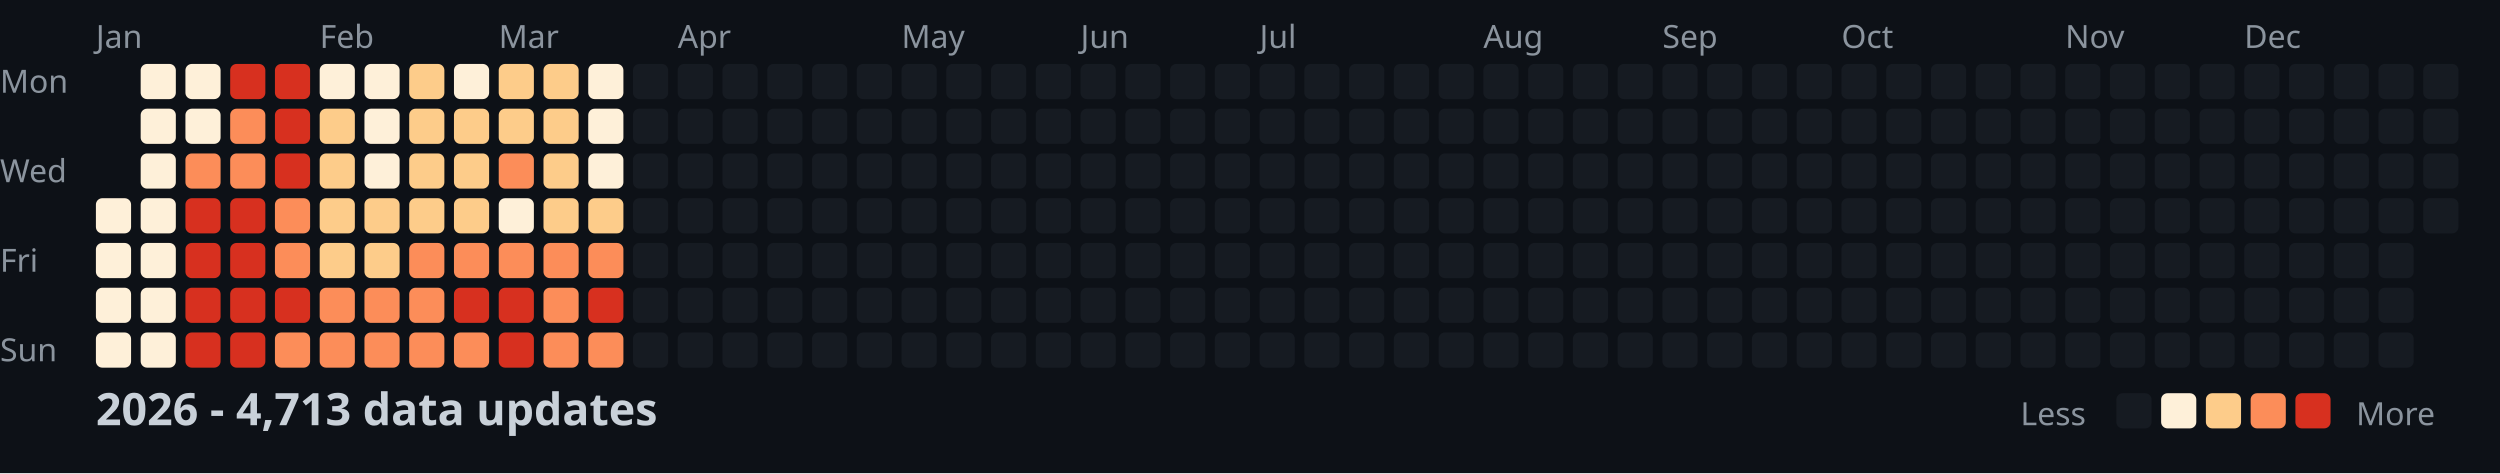
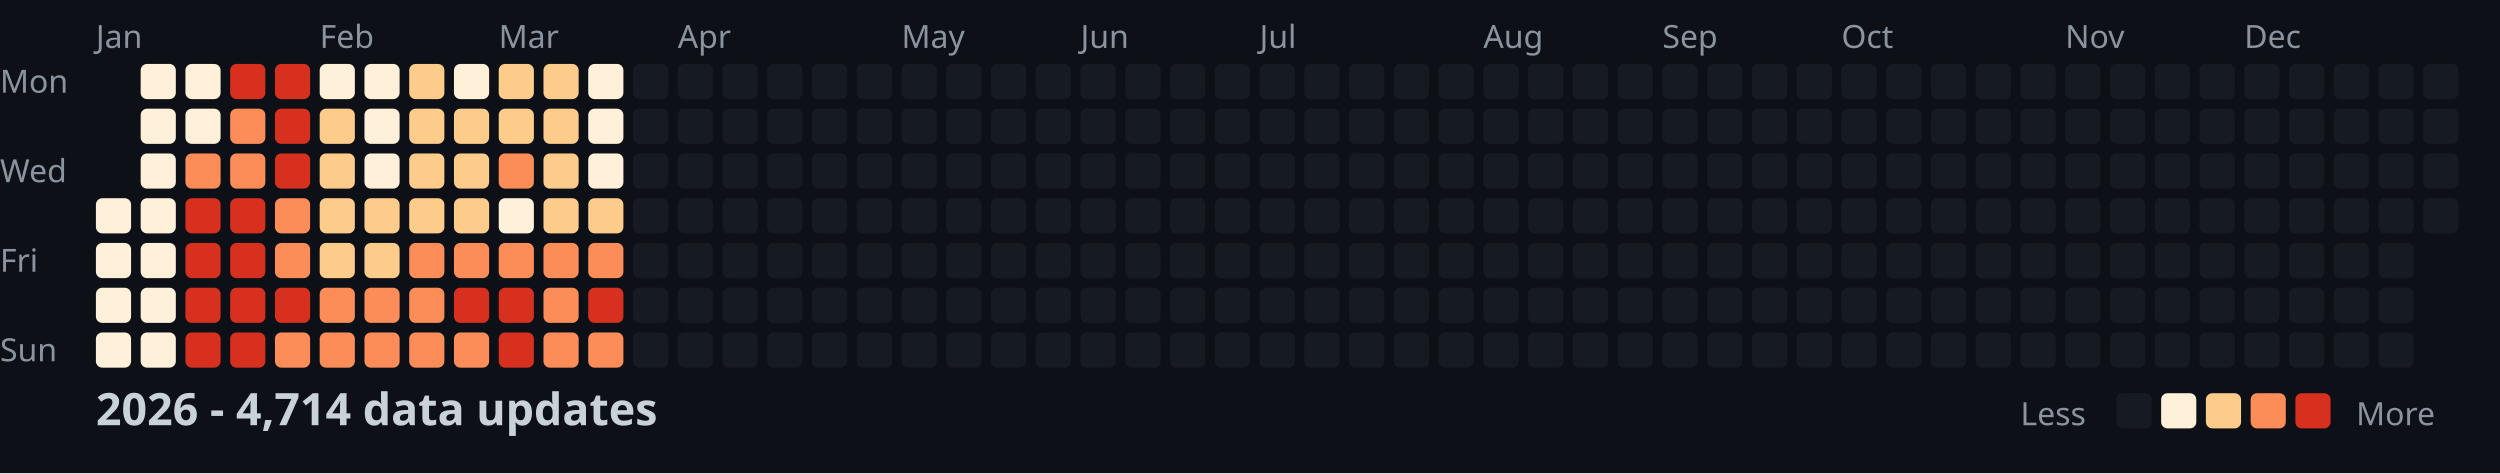
<svg xmlns="http://www.w3.org/2000/svg" width="782" height="148">
  <style>
    .month { font: 10px sans-serif; fill: #8b949e; }
    .day { font: 10px sans-serif; fill: #8b949e; }
    .title { font: bold 14px sans-serif; fill: #c9d1d9; }
    .legend { font: 10px sans-serif; fill: #8b949e; }
  </style>
  <rect width="100%" height="100%" fill="#0d1117" />
  <text x="0" y="29" class="day">Mon</text>
  <text x="0" y="57" class="day">Wed</text>
  <text x="0" y="85" class="day">Fri</text>
  <text x="0" y="113" class="day">Sun</text>
  <text x="30" y="15" class="month">Jan</text>
  <text x="100" y="15" class="month">Feb</text>
  <text x="156" y="15" class="month">Mar</text>
  <text x="212" y="15" class="month">Apr</text>
  <text x="282" y="15" class="month">May</text>
  <text x="338" y="15" class="month">Jun</text>
  <text x="394" y="15" class="month">Jul</text>
  <text x="464" y="15" class="month">Aug</text>
  <text x="520" y="15" class="month">Sep</text>
  <text x="576" y="15" class="month">Oct</text>
  <text x="646" y="15" class="month">Nov</text>
  <text x="702" y="15" class="month">Dec</text>
  <rect x="30" y="62" width="11" height="11" fill="#fef0d9" rx="2" />
  <rect x="30" y="76" width="11" height="11" fill="#fef0d9" rx="2" />
  <rect x="30" y="90" width="11" height="11" fill="#fef0d9" rx="2" />
  <rect x="30" y="104" width="11" height="11" fill="#fef0d9" rx="2" />
  <rect x="44" y="20" width="11" height="11" fill="#fef0d9" rx="2" />
  <rect x="44" y="34" width="11" height="11" fill="#fef0d9" rx="2" />
  <rect x="44" y="48" width="11" height="11" fill="#fef0d9" rx="2" />
  <rect x="44" y="62" width="11" height="11" fill="#fef0d9" rx="2" />
  <rect x="44" y="76" width="11" height="11" fill="#fef0d9" rx="2" />
  <rect x="44" y="90" width="11" height="11" fill="#fef0d9" rx="2" />
  <rect x="44" y="104" width="11" height="11" fill="#fef0d9" rx="2" />
  <rect x="58" y="20" width="11" height="11" fill="#fef0d9" rx="2" />
  <rect x="58" y="34" width="11" height="11" fill="#fef0d9" rx="2" />
  <rect x="58" y="48" width="11" height="11" fill="#fc8d59" rx="2" />
  <rect x="58" y="62" width="11" height="11" fill="#d7301f" rx="2" />
  <rect x="58" y="76" width="11" height="11" fill="#d7301f" rx="2" />
  <rect x="58" y="90" width="11" height="11" fill="#d7301f" rx="2" />
  <rect x="58" y="104" width="11" height="11" fill="#d7301f" rx="2" />
  <rect x="72" y="20" width="11" height="11" fill="#d7301f" rx="2" />
  <rect x="72" y="34" width="11" height="11" fill="#fc8d59" rx="2" />
  <rect x="72" y="48" width="11" height="11" fill="#fc8d59" rx="2" />
  <rect x="72" y="62" width="11" height="11" fill="#d7301f" rx="2" />
  <rect x="72" y="76" width="11" height="11" fill="#d7301f" rx="2" />
  <rect x="72" y="90" width="11" height="11" fill="#d7301f" rx="2" />
  <rect x="72" y="104" width="11" height="11" fill="#d7301f" rx="2" />
  <rect x="86" y="20" width="11" height="11" fill="#d7301f" rx="2" />
  <rect x="86" y="34" width="11" height="11" fill="#d7301f" rx="2" />
  <rect x="86" y="48" width="11" height="11" fill="#d7301f" rx="2" />
  <rect x="86" y="62" width="11" height="11" fill="#fc8d59" rx="2" />
  <rect x="86" y="76" width="11" height="11" fill="#fc8d59" rx="2" />
  <rect x="86" y="90" width="11" height="11" fill="#d7301f" rx="2" />
  <rect x="86" y="104" width="11" height="11" fill="#fc8d59" rx="2" />
  <rect x="100" y="20" width="11" height="11" fill="#fef0d9" rx="2" />
  <rect x="100" y="34" width="11" height="11" fill="#fdcc8a" rx="2" />
  <rect x="100" y="48" width="11" height="11" fill="#fdcc8a" rx="2" />
  <rect x="100" y="62" width="11" height="11" fill="#fdcc8a" rx="2" />
  <rect x="100" y="76" width="11" height="11" fill="#fdcc8a" rx="2" />
  <rect x="100" y="90" width="11" height="11" fill="#fc8d59" rx="2" />
  <rect x="100" y="104" width="11" height="11" fill="#fc8d59" rx="2" />
  <rect x="114" y="20" width="11" height="11" fill="#fef0d9" rx="2" />
  <rect x="114" y="34" width="11" height="11" fill="#fef0d9" rx="2" />
  <rect x="114" y="48" width="11" height="11" fill="#fef0d9" rx="2" />
  <rect x="114" y="62" width="11" height="11" fill="#fdcc8a" rx="2" />
  <rect x="114" y="76" width="11" height="11" fill="#fdcc8a" rx="2" />
  <rect x="114" y="90" width="11" height="11" fill="#fc8d59" rx="2" />
  <rect x="114" y="104" width="11" height="11" fill="#fc8d59" rx="2" />
  <rect x="128" y="20" width="11" height="11" fill="#fdcc8a" rx="2" />
  <rect x="128" y="34" width="11" height="11" fill="#fdcc8a" rx="2" />
  <rect x="128" y="48" width="11" height="11" fill="#fdcc8a" rx="2" />
  <rect x="128" y="62" width="11" height="11" fill="#fdcc8a" rx="2" />
  <rect x="128" y="76" width="11" height="11" fill="#fc8d59" rx="2" />
  <rect x="128" y="90" width="11" height="11" fill="#fc8d59" rx="2" />
  <rect x="128" y="104" width="11" height="11" fill="#fc8d59" rx="2" />
  <rect x="142" y="20" width="11" height="11" fill="#fef0d9" rx="2" />
  <rect x="142" y="34" width="11" height="11" fill="#fdcc8a" rx="2" />
  <rect x="142" y="48" width="11" height="11" fill="#fdcc8a" rx="2" />
  <rect x="142" y="62" width="11" height="11" fill="#fdcc8a" rx="2" />
  <rect x="142" y="76" width="11" height="11" fill="#fc8d59" rx="2" />
  <rect x="142" y="90" width="11" height="11" fill="#d7301f" rx="2" />
  <rect x="142" y="104" width="11" height="11" fill="#fc8d59" rx="2" />
  <rect x="156" y="20" width="11" height="11" fill="#fdcc8a" rx="2" />
  <rect x="156" y="34" width="11" height="11" fill="#fdcc8a" rx="2" />
  <rect x="156" y="48" width="11" height="11" fill="#fc8d59" rx="2" />
  <rect x="156" y="62" width="11" height="11" fill="#fef0d9" rx="2" />
  <rect x="156" y="76" width="11" height="11" fill="#fc8d59" rx="2" />
  <rect x="156" y="90" width="11" height="11" fill="#d7301f" rx="2" />
  <rect x="156" y="104" width="11" height="11" fill="#d7301f" rx="2" />
  <rect x="170" y="20" width="11" height="11" fill="#fdcc8a" rx="2" />
  <rect x="170" y="34" width="11" height="11" fill="#fdcc8a" rx="2" />
  <rect x="170" y="48" width="11" height="11" fill="#fdcc8a" rx="2" />
  <rect x="170" y="62" width="11" height="11" fill="#fdcc8a" rx="2" />
  <rect x="170" y="76" width="11" height="11" fill="#fc8d59" rx="2" />
  <rect x="170" y="90" width="11" height="11" fill="#fc8d59" rx="2" />
  <rect x="170" y="104" width="11" height="11" fill="#fc8d59" rx="2" />
  <rect x="184" y="20" width="11" height="11" fill="#fef0d9" rx="2" />
  <rect x="184" y="34" width="11" height="11" fill="#fef0d9" rx="2" />
  <rect x="184" y="48" width="11" height="11" fill="#fef0d9" rx="2" />
  <rect x="184" y="62" width="11" height="11" fill="#fdcc8a" rx="2" />
  <rect x="184" y="76" width="11" height="11" fill="#fc8d59" rx="2" />
  <rect x="184" y="90" width="11" height="11" fill="#d7301f" rx="2" />
  <rect x="184" y="104" width="11" height="11" fill="#fc8d59" rx="2" />
  <rect x="198" y="20" width="11" height="11" fill="#161b22" rx="2" />
  <rect x="198" y="34" width="11" height="11" fill="#161b22" rx="2" />
  <rect x="198" y="48" width="11" height="11" fill="#161b22" rx="2" />
  <rect x="198" y="62" width="11" height="11" fill="#161b22" rx="2" />
  <rect x="198" y="76" width="11" height="11" fill="#161b22" rx="2" />
  <rect x="198" y="90" width="11" height="11" fill="#161b22" rx="2" />
  <rect x="198" y="104" width="11" height="11" fill="#161b22" rx="2" />
  <rect x="212" y="20" width="11" height="11" fill="#161b22" rx="2" />
  <rect x="212" y="34" width="11" height="11" fill="#161b22" rx="2" />
  <rect x="212" y="48" width="11" height="11" fill="#161b22" rx="2" />
  <rect x="212" y="62" width="11" height="11" fill="#161b22" rx="2" />
  <rect x="212" y="76" width="11" height="11" fill="#161b22" rx="2" />
  <rect x="212" y="90" width="11" height="11" fill="#161b22" rx="2" />
  <rect x="212" y="104" width="11" height="11" fill="#161b22" rx="2" />
  <rect x="226" y="20" width="11" height="11" fill="#161b22" rx="2" />
  <rect x="226" y="34" width="11" height="11" fill="#161b22" rx="2" />
  <rect x="226" y="48" width="11" height="11" fill="#161b22" rx="2" />
  <rect x="226" y="62" width="11" height="11" fill="#161b22" rx="2" />
  <rect x="226" y="76" width="11" height="11" fill="#161b22" rx="2" />
  <rect x="226" y="90" width="11" height="11" fill="#161b22" rx="2" />
  <rect x="226" y="104" width="11" height="11" fill="#161b22" rx="2" />
  <rect x="240" y="20" width="11" height="11" fill="#161b22" rx="2" />
  <rect x="240" y="34" width="11" height="11" fill="#161b22" rx="2" />
  <rect x="240" y="48" width="11" height="11" fill="#161b22" rx="2" />
  <rect x="240" y="62" width="11" height="11" fill="#161b22" rx="2" />
  <rect x="240" y="76" width="11" height="11" fill="#161b22" rx="2" />
  <rect x="240" y="90" width="11" height="11" fill="#161b22" rx="2" />
  <rect x="240" y="104" width="11" height="11" fill="#161b22" rx="2" />
  <rect x="254" y="20" width="11" height="11" fill="#161b22" rx="2" />
  <rect x="254" y="34" width="11" height="11" fill="#161b22" rx="2" />
  <rect x="254" y="48" width="11" height="11" fill="#161b22" rx="2" />
  <rect x="254" y="62" width="11" height="11" fill="#161b22" rx="2" />
  <rect x="254" y="76" width="11" height="11" fill="#161b22" rx="2" />
  <rect x="254" y="90" width="11" height="11" fill="#161b22" rx="2" />
  <rect x="254" y="104" width="11" height="11" fill="#161b22" rx="2" />
  <rect x="268" y="20" width="11" height="11" fill="#161b22" rx="2" />
  <rect x="268" y="34" width="11" height="11" fill="#161b22" rx="2" />
  <rect x="268" y="48" width="11" height="11" fill="#161b22" rx="2" />
  <rect x="268" y="62" width="11" height="11" fill="#161b22" rx="2" />
  <rect x="268" y="76" width="11" height="11" fill="#161b22" rx="2" />
  <rect x="268" y="90" width="11" height="11" fill="#161b22" rx="2" />
  <rect x="268" y="104" width="11" height="11" fill="#161b22" rx="2" />
  <rect x="282" y="20" width="11" height="11" fill="#161b22" rx="2" />
  <rect x="282" y="34" width="11" height="11" fill="#161b22" rx="2" />
  <rect x="282" y="48" width="11" height="11" fill="#161b22" rx="2" />
  <rect x="282" y="62" width="11" height="11" fill="#161b22" rx="2" />
  <rect x="282" y="76" width="11" height="11" fill="#161b22" rx="2" />
  <rect x="282" y="90" width="11" height="11" fill="#161b22" rx="2" />
  <rect x="282" y="104" width="11" height="11" fill="#161b22" rx="2" />
  <rect x="296" y="20" width="11" height="11" fill="#161b22" rx="2" />
  <rect x="296" y="34" width="11" height="11" fill="#161b22" rx="2" />
  <rect x="296" y="48" width="11" height="11" fill="#161b22" rx="2" />
  <rect x="296" y="62" width="11" height="11" fill="#161b22" rx="2" />
  <rect x="296" y="76" width="11" height="11" fill="#161b22" rx="2" />
  <rect x="296" y="90" width="11" height="11" fill="#161b22" rx="2" />
  <rect x="296" y="104" width="11" height="11" fill="#161b22" rx="2" />
  <rect x="310" y="20" width="11" height="11" fill="#161b22" rx="2" />
  <rect x="310" y="34" width="11" height="11" fill="#161b22" rx="2" />
  <rect x="310" y="48" width="11" height="11" fill="#161b22" rx="2" />
  <rect x="310" y="62" width="11" height="11" fill="#161b22" rx="2" />
  <rect x="310" y="76" width="11" height="11" fill="#161b22" rx="2" />
  <rect x="310" y="90" width="11" height="11" fill="#161b22" rx="2" />
  <rect x="310" y="104" width="11" height="11" fill="#161b22" rx="2" />
  <rect x="324" y="20" width="11" height="11" fill="#161b22" rx="2" />
  <rect x="324" y="34" width="11" height="11" fill="#161b22" rx="2" />
  <rect x="324" y="48" width="11" height="11" fill="#161b22" rx="2" />
  <rect x="324" y="62" width="11" height="11" fill="#161b22" rx="2" />
  <rect x="324" y="76" width="11" height="11" fill="#161b22" rx="2" />
  <rect x="324" y="90" width="11" height="11" fill="#161b22" rx="2" />
  <rect x="324" y="104" width="11" height="11" fill="#161b22" rx="2" />
  <rect x="338" y="20" width="11" height="11" fill="#161b22" rx="2" />
  <rect x="338" y="34" width="11" height="11" fill="#161b22" rx="2" />
  <rect x="338" y="48" width="11" height="11" fill="#161b22" rx="2" />
  <rect x="338" y="62" width="11" height="11" fill="#161b22" rx="2" />
  <rect x="338" y="76" width="11" height="11" fill="#161b22" rx="2" />
  <rect x="338" y="90" width="11" height="11" fill="#161b22" rx="2" />
  <rect x="338" y="104" width="11" height="11" fill="#161b22" rx="2" />
  <rect x="352" y="20" width="11" height="11" fill="#161b22" rx="2" />
  <rect x="352" y="34" width="11" height="11" fill="#161b22" rx="2" />
  <rect x="352" y="48" width="11" height="11" fill="#161b22" rx="2" />
  <rect x="352" y="62" width="11" height="11" fill="#161b22" rx="2" />
  <rect x="352" y="76" width="11" height="11" fill="#161b22" rx="2" />
  <rect x="352" y="90" width="11" height="11" fill="#161b22" rx="2" />
  <rect x="352" y="104" width="11" height="11" fill="#161b22" rx="2" />
  <rect x="366" y="20" width="11" height="11" fill="#161b22" rx="2" />
  <rect x="366" y="34" width="11" height="11" fill="#161b22" rx="2" />
  <rect x="366" y="48" width="11" height="11" fill="#161b22" rx="2" />
  <rect x="366" y="62" width="11" height="11" fill="#161b22" rx="2" />
  <rect x="366" y="76" width="11" height="11" fill="#161b22" rx="2" />
  <rect x="366" y="90" width="11" height="11" fill="#161b22" rx="2" />
  <rect x="366" y="104" width="11" height="11" fill="#161b22" rx="2" />
  <rect x="380" y="20" width="11" height="11" fill="#161b22" rx="2" />
  <rect x="380" y="34" width="11" height="11" fill="#161b22" rx="2" />
  <rect x="380" y="48" width="11" height="11" fill="#161b22" rx="2" />
  <rect x="380" y="62" width="11" height="11" fill="#161b22" rx="2" />
  <rect x="380" y="76" width="11" height="11" fill="#161b22" rx="2" />
  <rect x="380" y="90" width="11" height="11" fill="#161b22" rx="2" />
  <rect x="380" y="104" width="11" height="11" fill="#161b22" rx="2" />
  <rect x="394" y="20" width="11" height="11" fill="#161b22" rx="2" />
  <rect x="394" y="34" width="11" height="11" fill="#161b22" rx="2" />
  <rect x="394" y="48" width="11" height="11" fill="#161b22" rx="2" />
  <rect x="394" y="62" width="11" height="11" fill="#161b22" rx="2" />
  <rect x="394" y="76" width="11" height="11" fill="#161b22" rx="2" />
  <rect x="394" y="90" width="11" height="11" fill="#161b22" rx="2" />
  <rect x="394" y="104" width="11" height="11" fill="#161b22" rx="2" />
  <rect x="408" y="20" width="11" height="11" fill="#161b22" rx="2" />
  <rect x="408" y="34" width="11" height="11" fill="#161b22" rx="2" />
  <rect x="408" y="48" width="11" height="11" fill="#161b22" rx="2" />
  <rect x="408" y="62" width="11" height="11" fill="#161b22" rx="2" />
  <rect x="408" y="76" width="11" height="11" fill="#161b22" rx="2" />
  <rect x="408" y="90" width="11" height="11" fill="#161b22" rx="2" />
  <rect x="408" y="104" width="11" height="11" fill="#161b22" rx="2" />
  <rect x="422" y="20" width="11" height="11" fill="#161b22" rx="2" />
  <rect x="422" y="34" width="11" height="11" fill="#161b22" rx="2" />
  <rect x="422" y="48" width="11" height="11" fill="#161b22" rx="2" />
  <rect x="422" y="62" width="11" height="11" fill="#161b22" rx="2" />
  <rect x="422" y="76" width="11" height="11" fill="#161b22" rx="2" />
  <rect x="422" y="90" width="11" height="11" fill="#161b22" rx="2" />
  <rect x="422" y="104" width="11" height="11" fill="#161b22" rx="2" />
  <rect x="436" y="20" width="11" height="11" fill="#161b22" rx="2" />
  <rect x="436" y="34" width="11" height="11" fill="#161b22" rx="2" />
  <rect x="436" y="48" width="11" height="11" fill="#161b22" rx="2" />
  <rect x="436" y="62" width="11" height="11" fill="#161b22" rx="2" />
  <rect x="436" y="76" width="11" height="11" fill="#161b22" rx="2" />
  <rect x="436" y="90" width="11" height="11" fill="#161b22" rx="2" />
  <rect x="436" y="104" width="11" height="11" fill="#161b22" rx="2" />
  <rect x="450" y="20" width="11" height="11" fill="#161b22" rx="2" />
  <rect x="450" y="34" width="11" height="11" fill="#161b22" rx="2" />
  <rect x="450" y="48" width="11" height="11" fill="#161b22" rx="2" />
  <rect x="450" y="62" width="11" height="11" fill="#161b22" rx="2" />
  <rect x="450" y="76" width="11" height="11" fill="#161b22" rx="2" />
  <rect x="450" y="90" width="11" height="11" fill="#161b22" rx="2" />
  <rect x="450" y="104" width="11" height="11" fill="#161b22" rx="2" />
  <rect x="464" y="20" width="11" height="11" fill="#161b22" rx="2" />
  <rect x="464" y="34" width="11" height="11" fill="#161b22" rx="2" />
  <rect x="464" y="48" width="11" height="11" fill="#161b22" rx="2" />
  <rect x="464" y="62" width="11" height="11" fill="#161b22" rx="2" />
  <rect x="464" y="76" width="11" height="11" fill="#161b22" rx="2" />
  <rect x="464" y="90" width="11" height="11" fill="#161b22" rx="2" />
  <rect x="464" y="104" width="11" height="11" fill="#161b22" rx="2" />
  <rect x="478" y="20" width="11" height="11" fill="#161b22" rx="2" />
  <rect x="478" y="34" width="11" height="11" fill="#161b22" rx="2" />
  <rect x="478" y="48" width="11" height="11" fill="#161b22" rx="2" />
  <rect x="478" y="62" width="11" height="11" fill="#161b22" rx="2" />
  <rect x="478" y="76" width="11" height="11" fill="#161b22" rx="2" />
  <rect x="478" y="90" width="11" height="11" fill="#161b22" rx="2" />
  <rect x="478" y="104" width="11" height="11" fill="#161b22" rx="2" />
  <rect x="492" y="20" width="11" height="11" fill="#161b22" rx="2" />
  <rect x="492" y="34" width="11" height="11" fill="#161b22" rx="2" />
  <rect x="492" y="48" width="11" height="11" fill="#161b22" rx="2" />
  <rect x="492" y="62" width="11" height="11" fill="#161b22" rx="2" />
  <rect x="492" y="76" width="11" height="11" fill="#161b22" rx="2" />
  <rect x="492" y="90" width="11" height="11" fill="#161b22" rx="2" />
  <rect x="492" y="104" width="11" height="11" fill="#161b22" rx="2" />
  <rect x="506" y="20" width="11" height="11" fill="#161b22" rx="2" />
  <rect x="506" y="34" width="11" height="11" fill="#161b22" rx="2" />
  <rect x="506" y="48" width="11" height="11" fill="#161b22" rx="2" />
  <rect x="506" y="62" width="11" height="11" fill="#161b22" rx="2" />
  <rect x="506" y="76" width="11" height="11" fill="#161b22" rx="2" />
  <rect x="506" y="90" width="11" height="11" fill="#161b22" rx="2" />
  <rect x="506" y="104" width="11" height="11" fill="#161b22" rx="2" />
  <rect x="520" y="20" width="11" height="11" fill="#161b22" rx="2" />
  <rect x="520" y="34" width="11" height="11" fill="#161b22" rx="2" />
  <rect x="520" y="48" width="11" height="11" fill="#161b22" rx="2" />
  <rect x="520" y="62" width="11" height="11" fill="#161b22" rx="2" />
  <rect x="520" y="76" width="11" height="11" fill="#161b22" rx="2" />
  <rect x="520" y="90" width="11" height="11" fill="#161b22" rx="2" />
  <rect x="520" y="104" width="11" height="11" fill="#161b22" rx="2" />
  <rect x="534" y="20" width="11" height="11" fill="#161b22" rx="2" />
  <rect x="534" y="34" width="11" height="11" fill="#161b22" rx="2" />
  <rect x="534" y="48" width="11" height="11" fill="#161b22" rx="2" />
  <rect x="534" y="62" width="11" height="11" fill="#161b22" rx="2" />
  <rect x="534" y="76" width="11" height="11" fill="#161b22" rx="2" />
  <rect x="534" y="90" width="11" height="11" fill="#161b22" rx="2" />
  <rect x="534" y="104" width="11" height="11" fill="#161b22" rx="2" />
  <rect x="548" y="20" width="11" height="11" fill="#161b22" rx="2" />
  <rect x="548" y="34" width="11" height="11" fill="#161b22" rx="2" />
  <rect x="548" y="48" width="11" height="11" fill="#161b22" rx="2" />
  <rect x="548" y="62" width="11" height="11" fill="#161b22" rx="2" />
  <rect x="548" y="76" width="11" height="11" fill="#161b22" rx="2" />
  <rect x="548" y="90" width="11" height="11" fill="#161b22" rx="2" />
  <rect x="548" y="104" width="11" height="11" fill="#161b22" rx="2" />
  <rect x="562" y="20" width="11" height="11" fill="#161b22" rx="2" />
  <rect x="562" y="34" width="11" height="11" fill="#161b22" rx="2" />
  <rect x="562" y="48" width="11" height="11" fill="#161b22" rx="2" />
  <rect x="562" y="62" width="11" height="11" fill="#161b22" rx="2" />
  <rect x="562" y="76" width="11" height="11" fill="#161b22" rx="2" />
  <rect x="562" y="90" width="11" height="11" fill="#161b22" rx="2" />
  <rect x="562" y="104" width="11" height="11" fill="#161b22" rx="2" />
  <rect x="576" y="20" width="11" height="11" fill="#161b22" rx="2" />
  <rect x="576" y="34" width="11" height="11" fill="#161b22" rx="2" />
  <rect x="576" y="48" width="11" height="11" fill="#161b22" rx="2" />
  <rect x="576" y="62" width="11" height="11" fill="#161b22" rx="2" />
  <rect x="576" y="76" width="11" height="11" fill="#161b22" rx="2" />
  <rect x="576" y="90" width="11" height="11" fill="#161b22" rx="2" />
  <rect x="576" y="104" width="11" height="11" fill="#161b22" rx="2" />
  <rect x="590" y="20" width="11" height="11" fill="#161b22" rx="2" />
  <rect x="590" y="34" width="11" height="11" fill="#161b22" rx="2" />
  <rect x="590" y="48" width="11" height="11" fill="#161b22" rx="2" />
  <rect x="590" y="62" width="11" height="11" fill="#161b22" rx="2" />
  <rect x="590" y="76" width="11" height="11" fill="#161b22" rx="2" />
  <rect x="590" y="90" width="11" height="11" fill="#161b22" rx="2" />
  <rect x="590" y="104" width="11" height="11" fill="#161b22" rx="2" />
  <rect x="604" y="20" width="11" height="11" fill="#161b22" rx="2" />
  <rect x="604" y="34" width="11" height="11" fill="#161b22" rx="2" />
  <rect x="604" y="48" width="11" height="11" fill="#161b22" rx="2" />
  <rect x="604" y="62" width="11" height="11" fill="#161b22" rx="2" />
  <rect x="604" y="76" width="11" height="11" fill="#161b22" rx="2" />
  <rect x="604" y="90" width="11" height="11" fill="#161b22" rx="2" />
  <rect x="604" y="104" width="11" height="11" fill="#161b22" rx="2" />
  <rect x="618" y="20" width="11" height="11" fill="#161b22" rx="2" />
  <rect x="618" y="34" width="11" height="11" fill="#161b22" rx="2" />
  <rect x="618" y="48" width="11" height="11" fill="#161b22" rx="2" />
  <rect x="618" y="62" width="11" height="11" fill="#161b22" rx="2" />
  <rect x="618" y="76" width="11" height="11" fill="#161b22" rx="2" />
  <rect x="618" y="90" width="11" height="11" fill="#161b22" rx="2" />
  <rect x="618" y="104" width="11" height="11" fill="#161b22" rx="2" />
  <rect x="632" y="20" width="11" height="11" fill="#161b22" rx="2" />
  <rect x="632" y="34" width="11" height="11" fill="#161b22" rx="2" />
  <rect x="632" y="48" width="11" height="11" fill="#161b22" rx="2" />
  <rect x="632" y="62" width="11" height="11" fill="#161b22" rx="2" />
  <rect x="632" y="76" width="11" height="11" fill="#161b22" rx="2" />
  <rect x="632" y="90" width="11" height="11" fill="#161b22" rx="2" />
  <rect x="632" y="104" width="11" height="11" fill="#161b22" rx="2" />
  <rect x="646" y="20" width="11" height="11" fill="#161b22" rx="2" />
  <rect x="646" y="34" width="11" height="11" fill="#161b22" rx="2" />
  <rect x="646" y="48" width="11" height="11" fill="#161b22" rx="2" />
  <rect x="646" y="62" width="11" height="11" fill="#161b22" rx="2" />
  <rect x="646" y="76" width="11" height="11" fill="#161b22" rx="2" />
  <rect x="646" y="90" width="11" height="11" fill="#161b22" rx="2" />
  <rect x="646" y="104" width="11" height="11" fill="#161b22" rx="2" />
  <rect x="660" y="20" width="11" height="11" fill="#161b22" rx="2" />
  <rect x="660" y="34" width="11" height="11" fill="#161b22" rx="2" />
  <rect x="660" y="48" width="11" height="11" fill="#161b22" rx="2" />
  <rect x="660" y="62" width="11" height="11" fill="#161b22" rx="2" />
  <rect x="660" y="76" width="11" height="11" fill="#161b22" rx="2" />
  <rect x="660" y="90" width="11" height="11" fill="#161b22" rx="2" />
  <rect x="660" y="104" width="11" height="11" fill="#161b22" rx="2" />
  <rect x="674" y="20" width="11" height="11" fill="#161b22" rx="2" />
  <rect x="674" y="34" width="11" height="11" fill="#161b22" rx="2" />
  <rect x="674" y="48" width="11" height="11" fill="#161b22" rx="2" />
  <rect x="674" y="62" width="11" height="11" fill="#161b22" rx="2" />
  <rect x="674" y="76" width="11" height="11" fill="#161b22" rx="2" />
  <rect x="674" y="90" width="11" height="11" fill="#161b22" rx="2" />
  <rect x="674" y="104" width="11" height="11" fill="#161b22" rx="2" />
  <rect x="688" y="20" width="11" height="11" fill="#161b22" rx="2" />
  <rect x="688" y="34" width="11" height="11" fill="#161b22" rx="2" />
  <rect x="688" y="48" width="11" height="11" fill="#161b22" rx="2" />
  <rect x="688" y="62" width="11" height="11" fill="#161b22" rx="2" />
  <rect x="688" y="76" width="11" height="11" fill="#161b22" rx="2" />
  <rect x="688" y="90" width="11" height="11" fill="#161b22" rx="2" />
  <rect x="688" y="104" width="11" height="11" fill="#161b22" rx="2" />
  <rect x="702" y="20" width="11" height="11" fill="#161b22" rx="2" />
  <rect x="702" y="34" width="11" height="11" fill="#161b22" rx="2" />
  <rect x="702" y="48" width="11" height="11" fill="#161b22" rx="2" />
  <rect x="702" y="62" width="11" height="11" fill="#161b22" rx="2" />
  <rect x="702" y="76" width="11" height="11" fill="#161b22" rx="2" />
  <rect x="702" y="90" width="11" height="11" fill="#161b22" rx="2" />
  <rect x="702" y="104" width="11" height="11" fill="#161b22" rx="2" />
  <rect x="716" y="20" width="11" height="11" fill="#161b22" rx="2" />
  <rect x="716" y="34" width="11" height="11" fill="#161b22" rx="2" />
  <rect x="716" y="48" width="11" height="11" fill="#161b22" rx="2" />
  <rect x="716" y="62" width="11" height="11" fill="#161b22" rx="2" />
  <rect x="716" y="76" width="11" height="11" fill="#161b22" rx="2" />
  <rect x="716" y="90" width="11" height="11" fill="#161b22" rx="2" />
  <rect x="716" y="104" width="11" height="11" fill="#161b22" rx="2" />
  <rect x="730" y="20" width="11" height="11" fill="#161b22" rx="2" />
  <rect x="730" y="34" width="11" height="11" fill="#161b22" rx="2" />
  <rect x="730" y="48" width="11" height="11" fill="#161b22" rx="2" />
  <rect x="730" y="62" width="11" height="11" fill="#161b22" rx="2" />
  <rect x="730" y="76" width="11" height="11" fill="#161b22" rx="2" />
  <rect x="730" y="90" width="11" height="11" fill="#161b22" rx="2" />
  <rect x="730" y="104" width="11" height="11" fill="#161b22" rx="2" />
  <rect x="744" y="20" width="11" height="11" fill="#161b22" rx="2" />
  <rect x="744" y="34" width="11" height="11" fill="#161b22" rx="2" />
  <rect x="744" y="48" width="11" height="11" fill="#161b22" rx="2" />
  <rect x="744" y="62" width="11" height="11" fill="#161b22" rx="2" />
  <rect x="744" y="76" width="11" height="11" fill="#161b22" rx="2" />
  <rect x="744" y="90" width="11" height="11" fill="#161b22" rx="2" />
  <rect x="744" y="104" width="11" height="11" fill="#161b22" rx="2" />
  <rect x="758" y="20" width="11" height="11" fill="#161b22" rx="2" />
  <rect x="758" y="34" width="11" height="11" fill="#161b22" rx="2" />
  <rect x="758" y="48" width="11" height="11" fill="#161b22" rx="2" />
  <rect x="758" y="62" width="11" height="11" fill="#161b22" rx="2" />
-   <text x="30" y="133" class="title">2026 - 4,713 data updates</text>
+   <text x="30" y="133" class="title">2026 - 4,714 data updates</text>
  <text x="632" y="133" class="legend">Less</text>
  <rect x="662" y="123" width="11" height="11" fill="#161b22" rx="2" />
  <rect x="676" y="123" width="11" height="11" fill="#fef0d9" rx="2" />
  <rect x="690" y="123" width="11" height="11" fill="#fdcc8a" rx="2" />
  <rect x="704" y="123" width="11" height="11" fill="#fc8d59" rx="2" />
  <rect x="718" y="123" width="11" height="11" fill="#d7301f" rx="2" />
  <text x="737" y="133" class="legend">More</text>
</svg>
